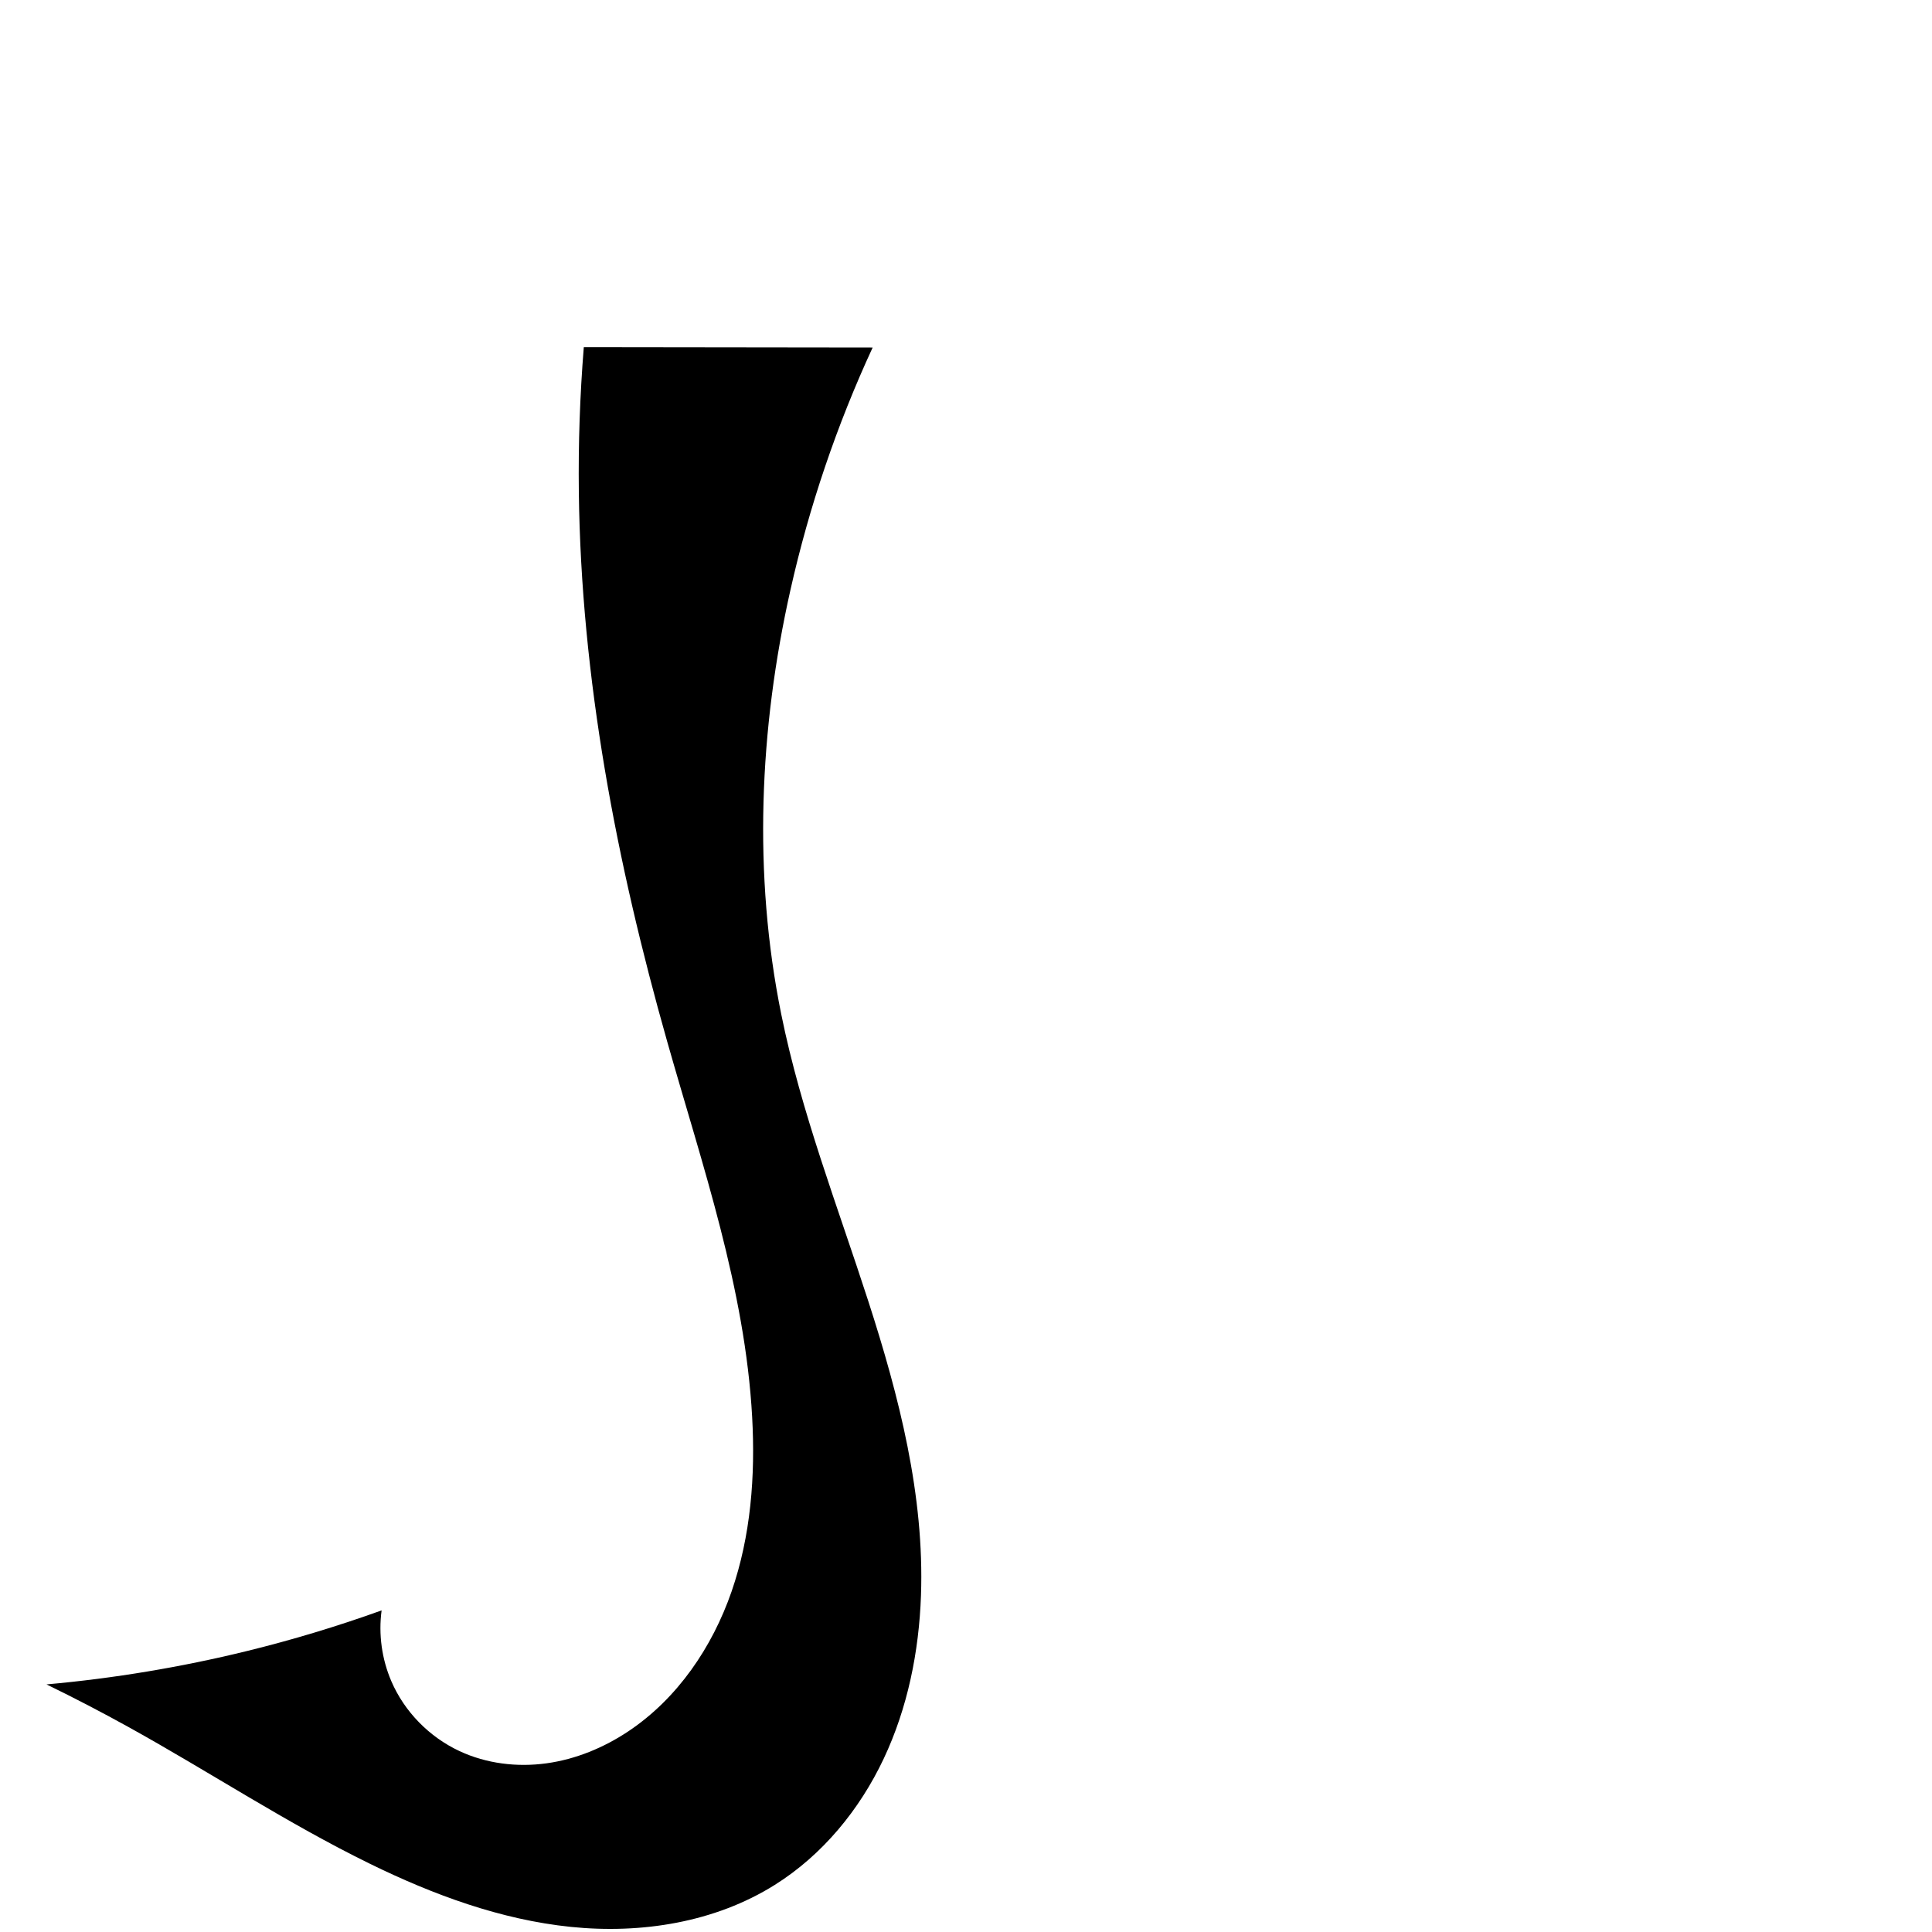
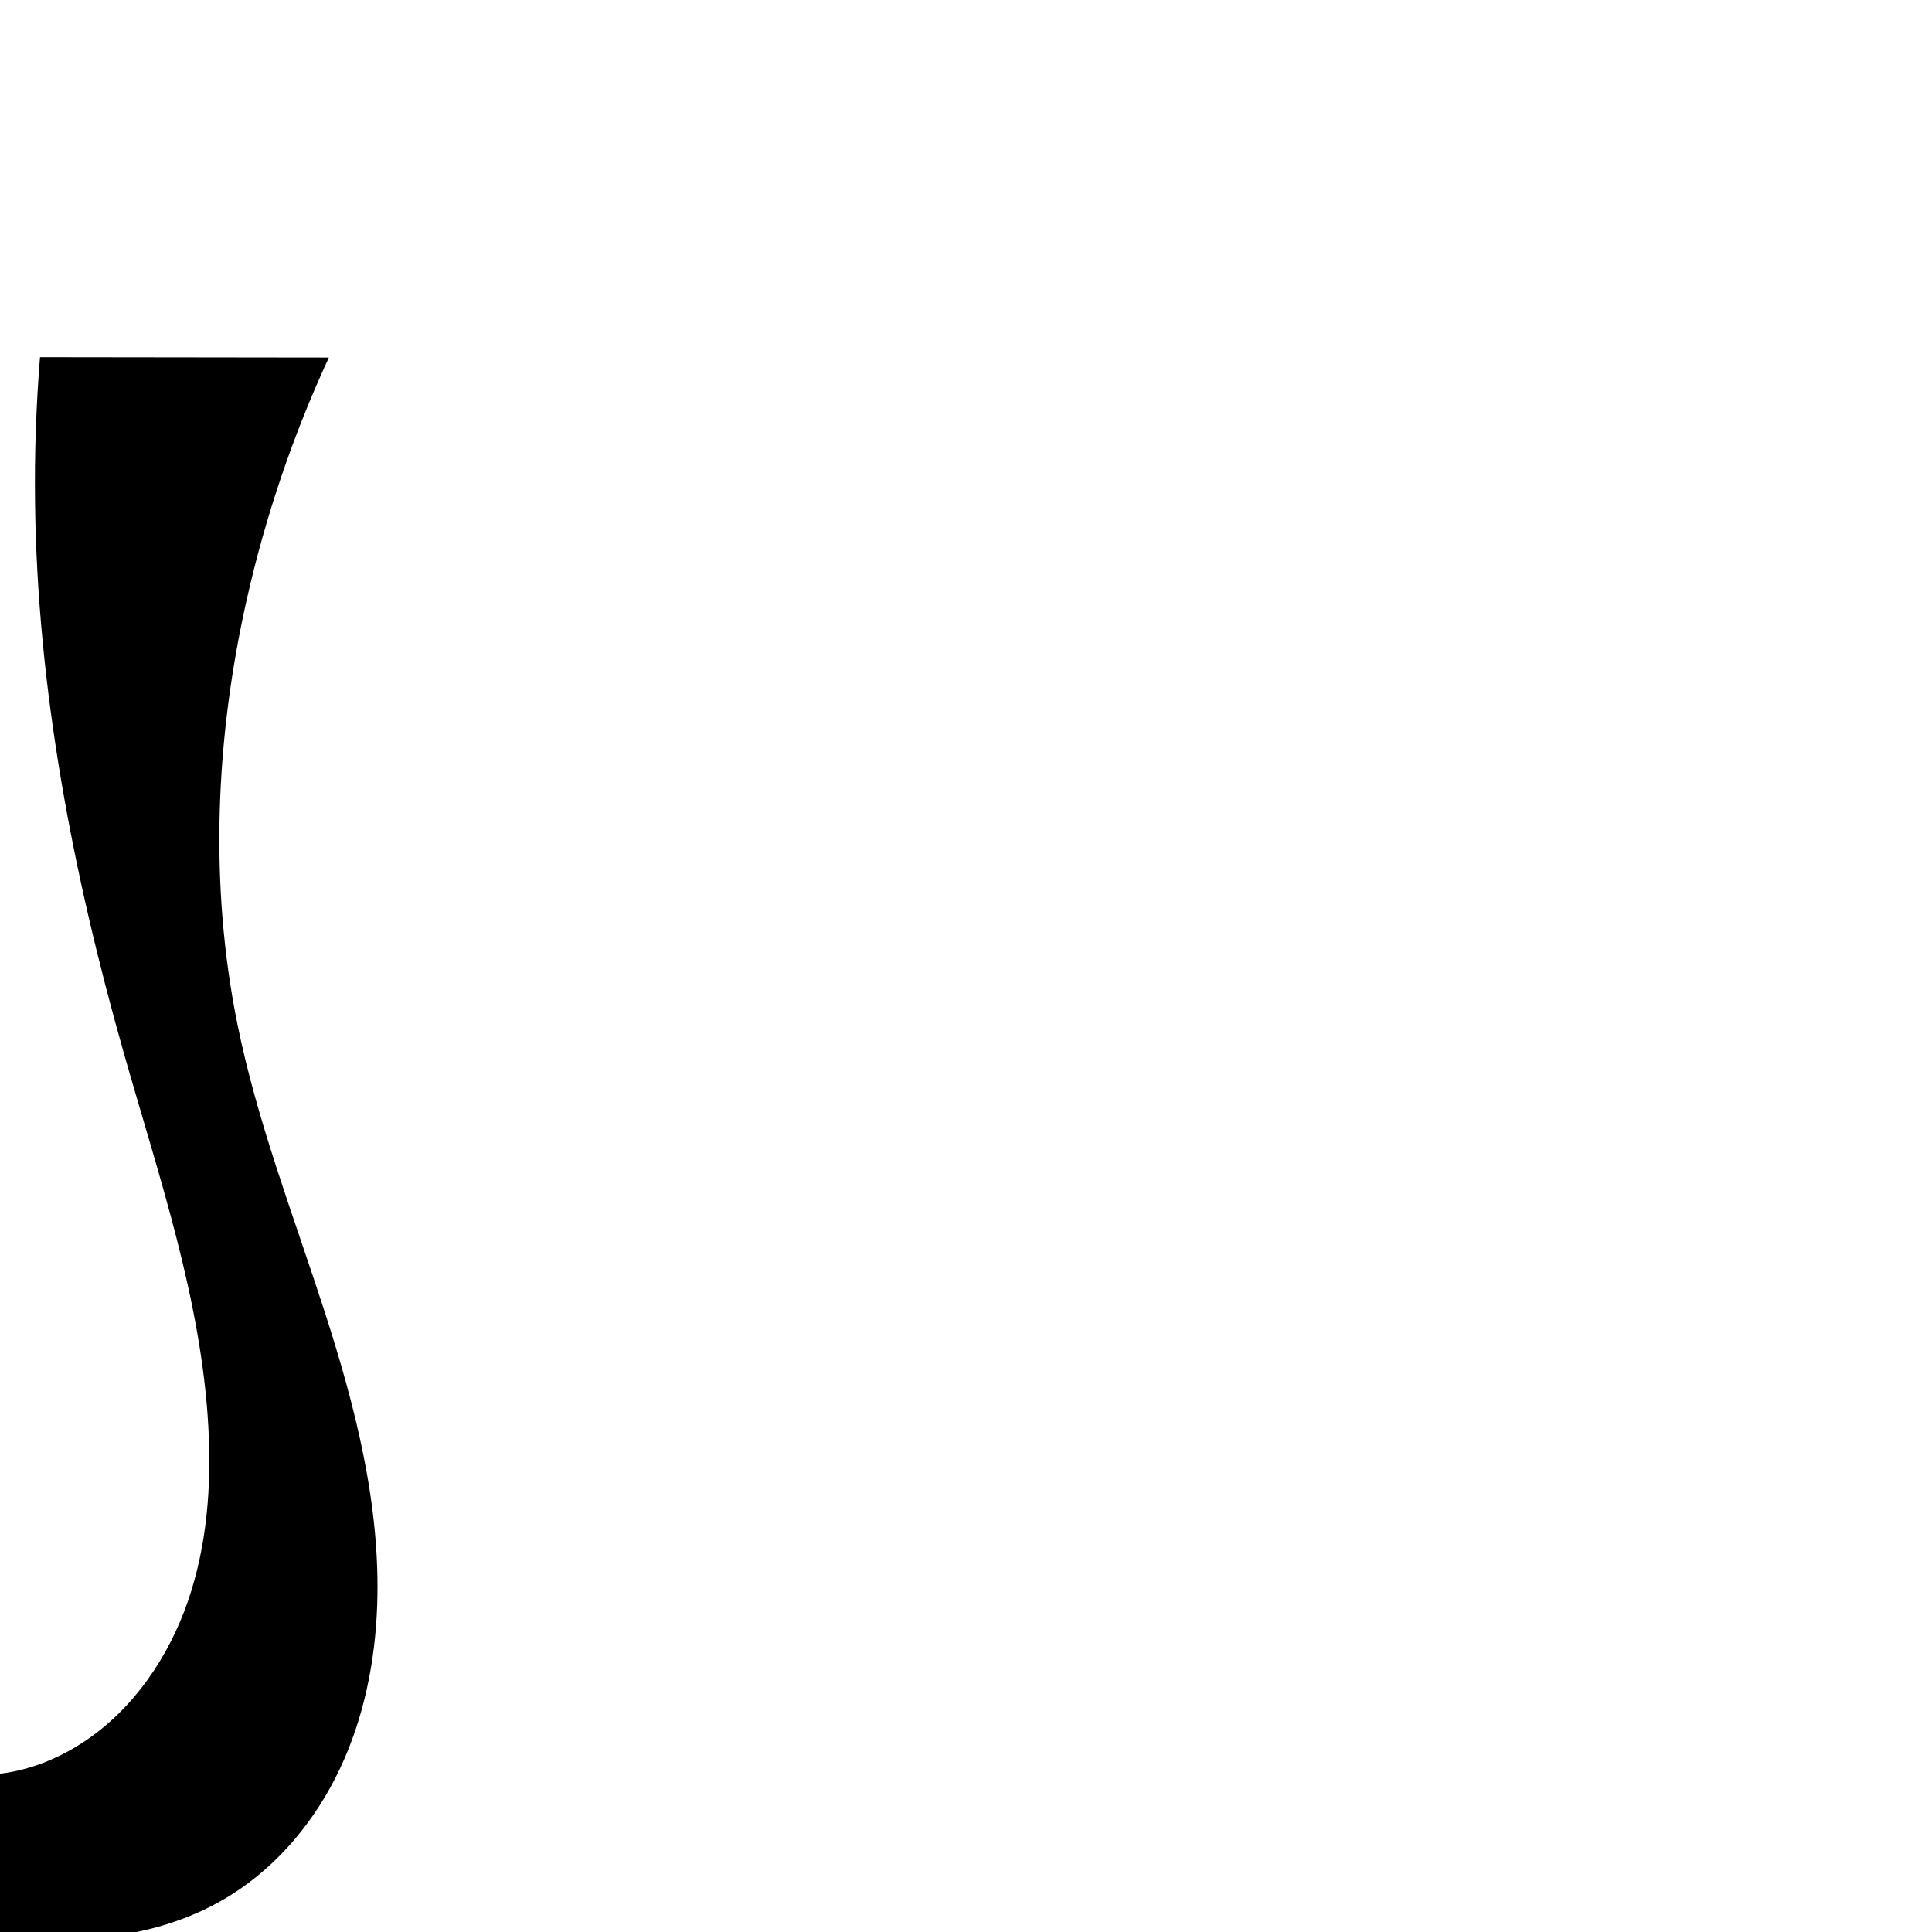
<svg xmlns="http://www.w3.org/2000/svg" xml:space="preserve" width="1000" height="1000" version="1.1" style="clip-rule:evenodd;fill-rule:evenodd;image-rendering:optimizeQuality;shape-rendering:geometricPrecision;text-rendering:geometricPrecision" viewBox="0 0 1000 1000" id="svg10">
  <defs id="defs4">
    <style type="text/css" id="style2">
   
    .fil0 {fill:#EF7F1A;fill-rule:nonzero}
   
  </style>
  </defs>
-   <path style="display:inline;fill:#000000;stroke:none;stroke-width:1.855;stroke-linecap:butt;stroke-linejoin:miter;stroke-miterlimit:4;stroke-dasharray:none;stroke-opacity:1" d="m 127.71,854.597 c -34.045,8.351 -68.722,14.122 -103.636,17.249 14.443,7.031 28.699,14.445 42.748,22.232 41.759,23.144 81.714,49.591 124.597,70.58 32.843,16.076 67.731,28.982 104.107,32.704 36.377,3.722 74.507,-2.302 105.484,-21.732 24.676,-15.477 43.904,-38.907 56.35,-65.242 12.446,-26.335 18.314,-55.49 19.34,-84.6 1.824,-51.776 -11.308,-102.903 -27.235,-152.201 -15.927,-49.299 -34.804,-97.853 -45.094,-148.628 -14.657,-72.324 -11.399,-147.697 4.779,-219.696 9.695,-43.15 23.984,-85.266 42.546,-125.408 l -149.521,-0.186 c -2.012,24.927 -2.87,49.946 -2.572,74.952 1.148,96.394 19.486,191.952 45.795,284.693 18.151,63.984 40.272,127.74 43.919,194.148 1.672,30.446 -0.674,61.458 -10.646,90.273 -9.972,28.815 -28.001,55.385 -53.352,72.328 -12.755,8.524 -27.294,14.541 -42.492,16.634 -15.198,2.094 -31.05,0.168 -44.955,-6.315 -15.636,-7.29 -28.532,-20.387 -35.338,-36.239 -4.918,-11.454 -6.672,-24.247 -5.019,-36.602 -22.878,8.233 -46.189,15.265 -69.803,21.057 z" id="path933-9-3-62-3-6" />
+   <path style="display:inline;fill:#000000;stroke:none;stroke-width:1.855;stroke-linecap:butt;stroke-linejoin:miter;stroke-miterlimit:4;stroke-dasharray:none;stroke-opacity:1" d="m -153.759,859.802 c -34.045,8.351 -68.722,14.122 -103.636,17.249 14.443,7.031 28.699,14.445 42.748,22.232 41.759,23.144 81.714,49.591 124.597,70.58 32.843,16.076 67.731,28.982 104.107,32.704 36.377,3.722 74.507,-2.302 105.484,-21.732 24.676,-15.477 43.904,-38.907 56.35,-65.242 12.446,-26.335 18.314,-55.49 19.34,-84.6 1.824,-51.776 -11.308,-102.903 -27.235,-152.201 -15.927,-49.299 -34.804,-97.853 -45.094,-148.628 -14.657,-72.324 -11.399,-147.697 4.779,-219.696 9.695,-43.15 23.984,-85.266 42.546,-125.408 l -149.521,-0.186 c -2.012,24.927 -2.87,49.946 -2.572,74.952 1.148,96.394 19.486,191.952 45.795,284.693 18.151,63.984 40.272,127.74 43.919,194.148 1.672,30.446 -0.674,61.458 -10.646,90.273 -9.972,28.815 -28.001,55.385 -53.352,72.328 -12.755,8.524 -27.294,14.541 -42.492,16.634 -15.198,2.094 -31.05,0.168 -44.954,-6.315 -15.636,-7.29 -28.532,-20.387 -35.338,-36.239 -4.918,-11.454 -6.672,-24.247 -5.019,-36.602 -22.878,8.233 -46.189,15.265 -69.803,21.057 z" id="path933-9-3-62-3-6" />
</svg>
